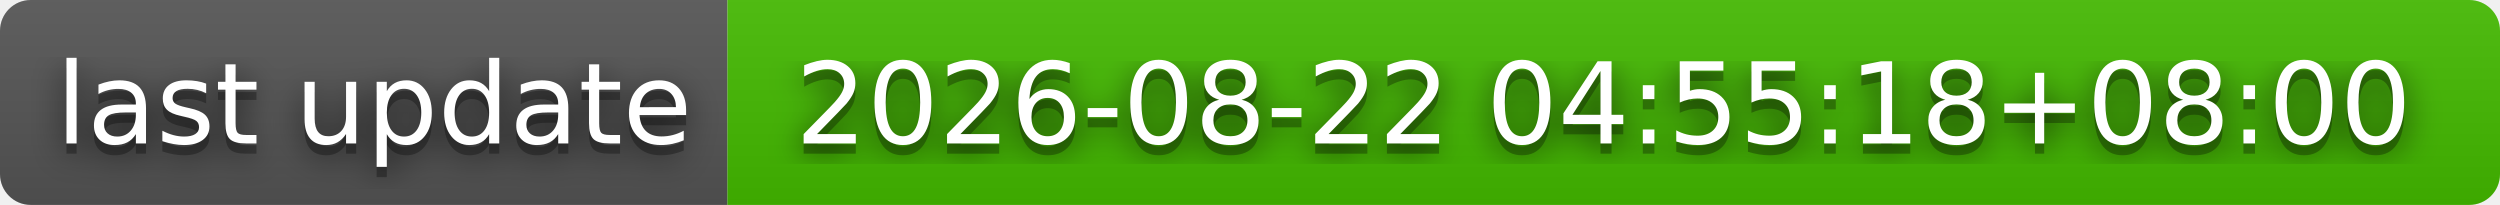
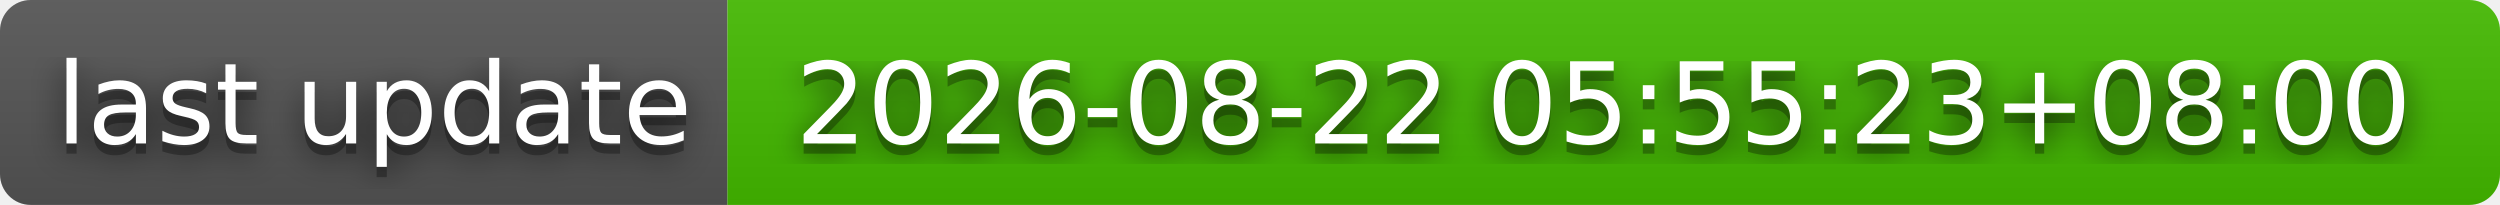
- <svg xmlns="http://www.w3.org/2000/svg" width="244" height="20" role="img" aria-label="last update: 2026-08-22 04:55:18+08:00">
+ <svg xmlns="http://www.w3.org/2000/svg" width="244" height="20" role="img" aria-label="last update: 2026-08-22 05:55:23+08:00">
  <filter id="blur">
    <feGaussianBlur stdDeviation="16" />
  </filter>
  <linearGradient id="s" x2="0" y2="100%">
    <stop offset="0" stop-color="#bbb" stop-opacity=".1" />
    <stop offset="1" stop-opacity=".1" />
  </linearGradient>
  <clipPath id="r">
    <rect width="244" height="20" rx="3" />
  </clipPath>
  <g clip-path="url(#r)">
    <rect width="71" height="20" fill="#555" />
    <rect x="71" width="173" height="20" fill="#4b0" />
    <rect width="244" height="20" fill="url(#s)" />
  </g>
  <g fill="#fff" text-anchor="middle" font-family="Verdana,Geneva,DejaVu Sans,sans-serif" text-rendering="geometricPrecision" font-size="110">
    <g transform="scale(.1)">
      <g aria-hidden="true" fill="#010101">
        <text x="365" y="150" fill-opacity=".8" filter="url(#blur)" textLength="610">last update</text>
        <text x="365" y="150" fill-opacity=".3" textLength="610">last update</text>
      </g>
      <text x="365" y="140" textLength="610">last update</text>
    </g>
    <g transform="scale(.1)">
      <g aria-hidden="true" fill="#010101">
-         <text x="1565" y="150" fill-opacity=".8" filter="url(#blur)" textLength="1630">2026-08-22 04:55:18+08:00</text>
-         <text x="1565" y="150" fill-opacity=".3" textLength="1630">2026-08-22 04:55:18+08:00</text>
+         <text x="1565" y="150" fill-opacity=".8" filter="url(#blur)" textLength="1630">2026-08-22 05:55:23+08:00</text>
+         <text x="1565" y="150" fill-opacity=".3" textLength="1630">2026-08-22 05:55:23+08:00</text>
      </g>
-       <text x="1565" y="140" textLength="1630">2026-08-22 04:55:18+08:00</text>
+       <text x="1565" y="140" textLength="1630">2026-08-22 05:55:23+08:00</text>
    </g>
  </g>
</svg>
